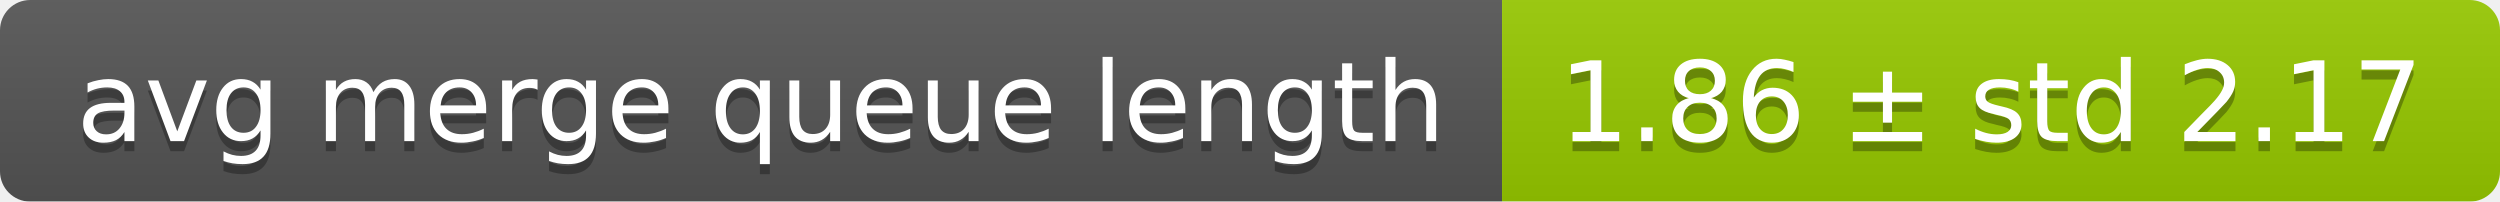
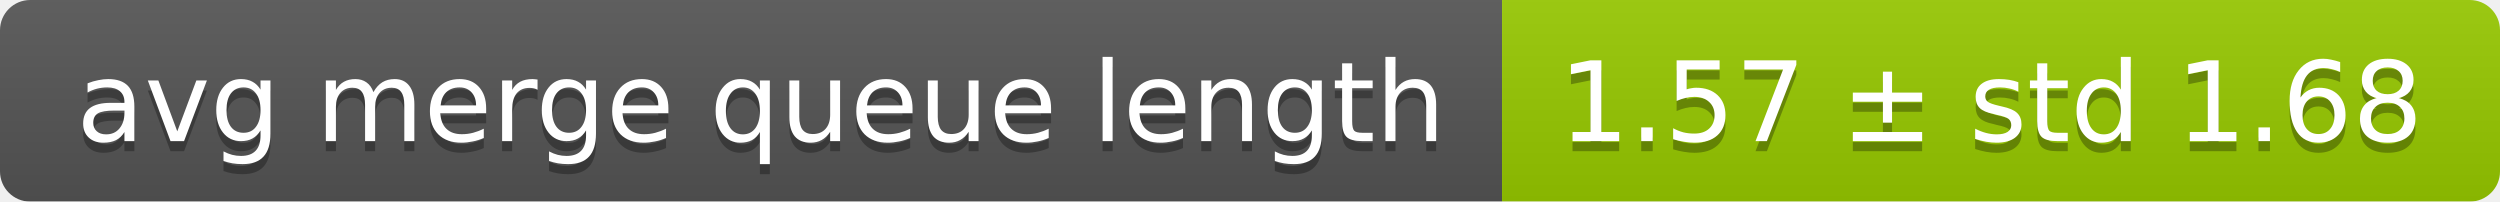
<svg xmlns="http://www.w3.org/2000/svg" width="248" height="20">
  <linearGradient id="smooth" x2="0" y2="100%">
    <stop offset="0" stop-color="#bbb" stop-opacity=".1" />
    <stop offset="1" stop-opacity=".1" />
  </linearGradient>
  <mask id="round">
    <rect width="248" height="20" rx="3" fill="#fff" />
  </mask>
  <g mask="url(#round)">
    <rect width="149" height="20" fill="#555" />
    <rect x="149" width="99" height="20" fill="#97ca00" />
    <rect width="248" height="20" fill="url(#smooth)" />
  </g>
  <g fill="#fff" text-anchor="middle" font-family="DejaVu Sans,Verdana,Geneva,sans-serif" font-size="11">
    <text x="75.5" y="15" fill="#010101" fill-opacity=".3">avg merge queue length</text>
    <text x="75.5" y="14">avg merge queue length</text>
-     <text x="197.5" y="15" fill="#010101" fill-opacity=".3">1.86 ± std 2.17</text>
-     <text x="197.5" y="14">1.86 ± std 2.17</text>
+     <text x="197.5" y="15" fill="#010101" fill-opacity=".3">1.57 ± std 1.68</text>
+     <text x="197.5" y="14">1.57 ± std 1.68</text>
  </g>
</svg>
